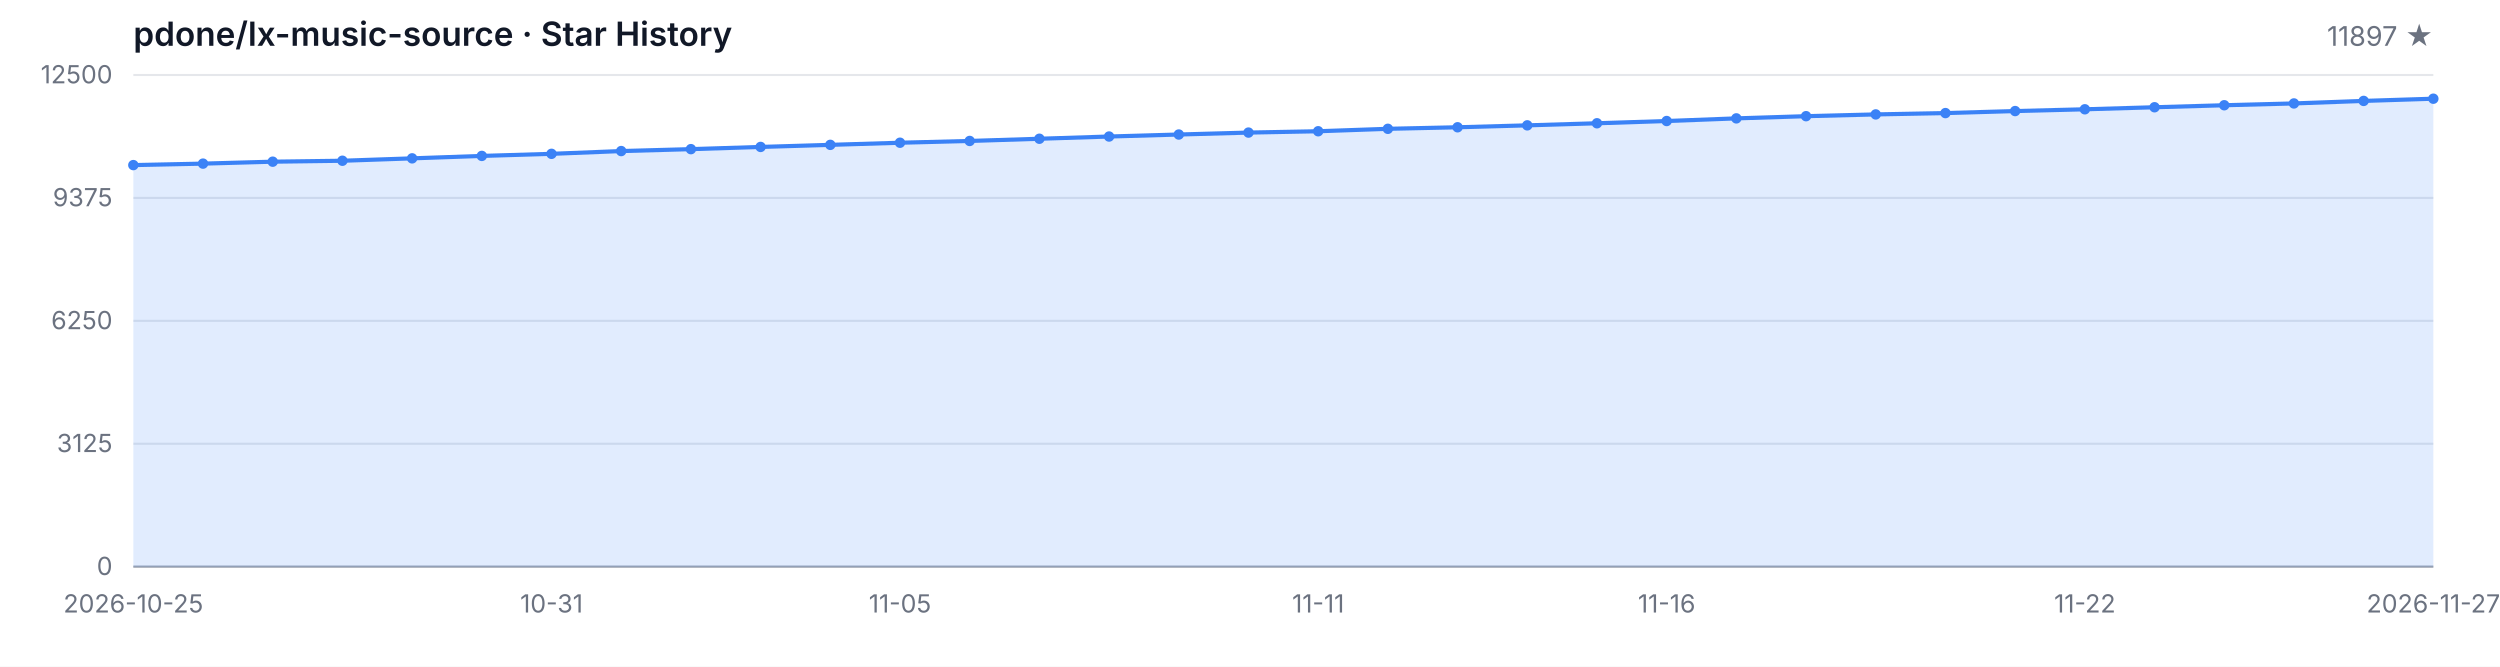
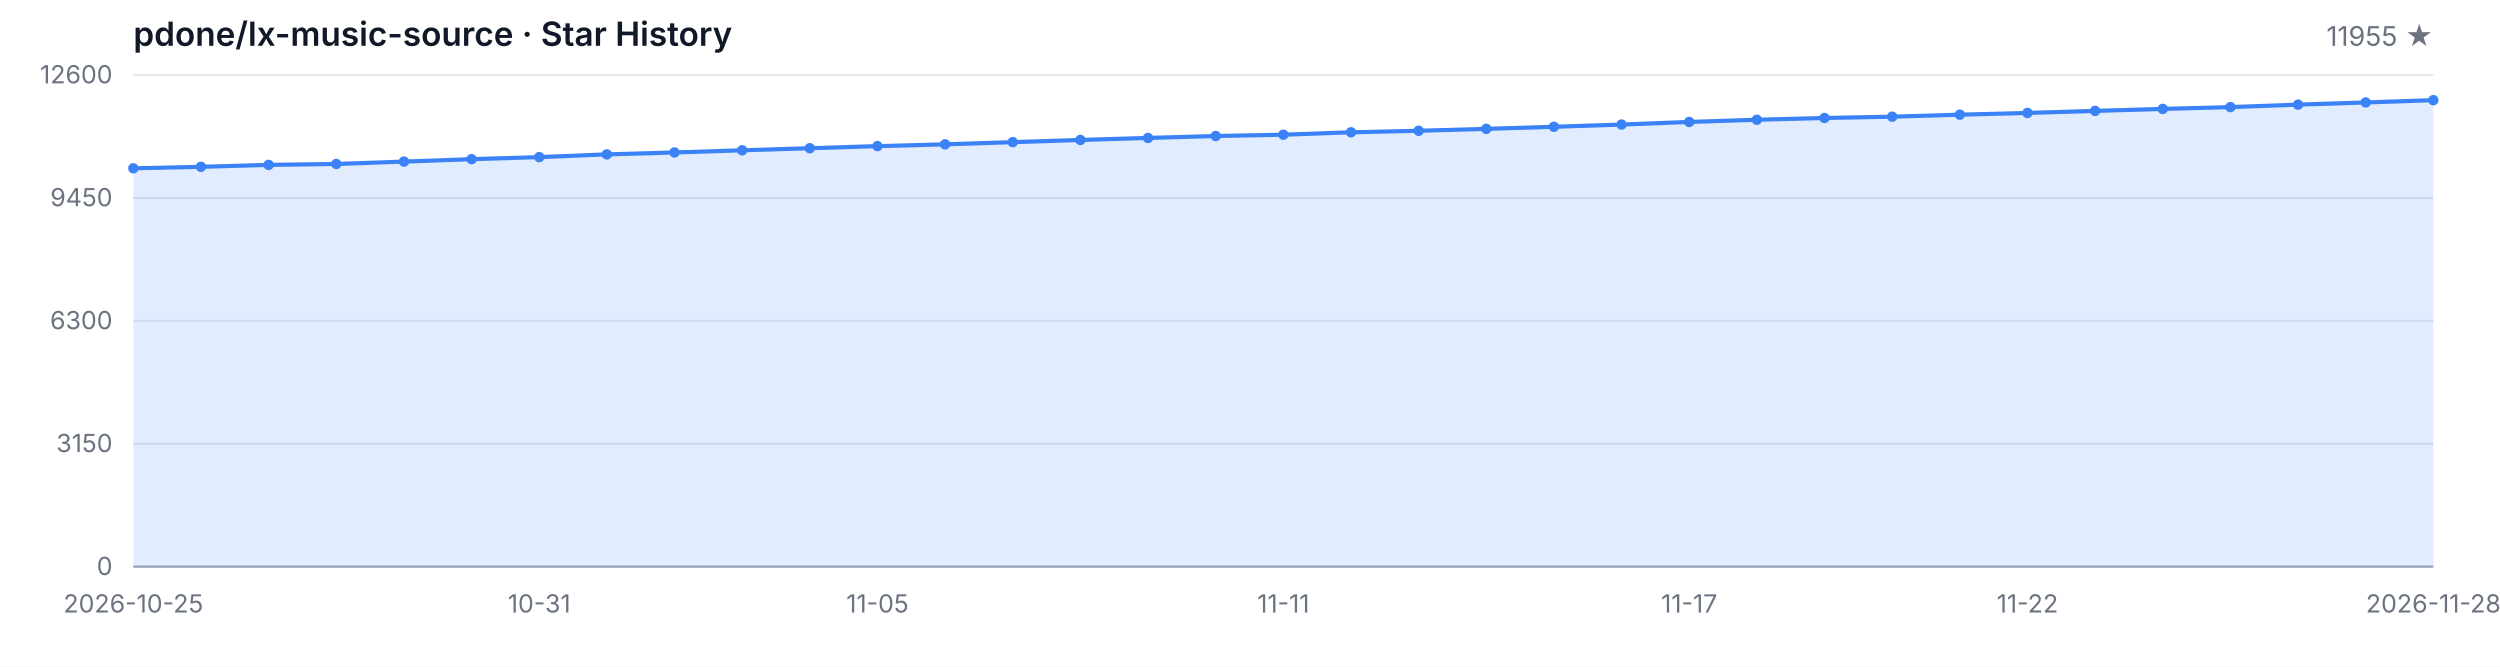
<svg xmlns="http://www.w3.org/2000/svg" width="1200" height="320" viewBox="0 0 1200 320" role="img" aria-label="Star History">
  <style>
  .bg { fill: #ffffff; }
  .grid { stroke: #e5e7eb; stroke-width: 1; }
  .axis { stroke: #9ca3af; stroke-width: 1; }
  .area { fill: rgba(59, 130, 246, 0.15); }
  .line { fill: none; stroke: #3b82f6; stroke-width: 2; stroke-linejoin: round; stroke-linecap: round; }
  .dot { fill: #3b82f6; }
  .tlabel { fill: #6b7280; font-family: -apple-system, BlinkMacSystemFont, 'Segoe UI', sans-serif; font-size: 12px; }
  .title { fill: #111827; font-family: -apple-system, BlinkMacSystemFont, 'Segoe UI', sans-serif; font-size: 16px; font-weight: 600; }
  .subtitle { fill: #6b7280; font-family: -apple-system, BlinkMacSystemFont, 'Segoe UI', sans-serif; font-size: 13px; }
  @media (prefers-color-scheme: dark) {
    .bg { fill: #0d1117; }
    .grid { stroke: #21262d; }
    .axis { stroke: #484f58; }
    .area { fill: rgba(58, 132, 255, 0.18); }
    .line { stroke: #58a6ff; }
    .dot { fill: #58a6ff; }
    .tlabel { fill: #8b949e; }
    .title { fill: #c9d1d9; }
    .subtitle { fill: #8b949e; }
  }
</style>
  <rect class="bg" width="1200" height="320" />
  <text class="title" x="64" y="22">pdone/lx-music-source · Star History</text>
-   <text class="subtitle" x="1168" y="22" text-anchor="end">11897 ★</text>
+   <text class="subtitle" x="1168" y="22" text-anchor="end">11955 ★</text>
  <line class="grid" x1="64" y1="272.00" x2="1168" y2="272.00" />
  <line class="grid" x1="64" y1="213.00" x2="1168" y2="213.00" />
  <line class="grid" x1="64" y1="154.00" x2="1168" y2="154.00" />
  <line class="grid" x1="64" y1="95.00" x2="1168" y2="95.00" />
  <line class="grid" x1="64" y1="36.00" x2="1168" y2="36.00" />
  <text class="tlabel" x="54" y="276.00" text-anchor="end">0</text>
-   <text class="tlabel" x="54" y="217.00" text-anchor="end">3125</text>
-   <text class="tlabel" x="54" y="158.00" text-anchor="end">6250</text>
-   <text class="tlabel" x="54" y="99.00" text-anchor="end">9375</text>
-   <text class="tlabel" x="54" y="40.00" text-anchor="end">12500</text>
+   <text class="tlabel" x="54" y="217.00" text-anchor="end">3150</text>
+   <text class="tlabel" x="54" y="158.00" text-anchor="end">6300</text>
+   <text class="tlabel" x="54" y="99.00" text-anchor="end">9450</text>
+   <text class="tlabel" x="54" y="40.00" text-anchor="end">12600</text>
  <line class="axis" x1="64" y1="272" x2="1168" y2="272" />
-   <path class="area" d="M 64.00 272.00 L 64.00 79.25 L 97.45 78.54 L 130.91 77.61 L 164.36 77.16 L 197.82 76.01 L 231.27 74.84 L 264.73 73.84 L 298.18 72.51 L 331.64 71.59 L 365.09 70.53 L 398.55 69.53 L 432.00 68.51 L 465.45 67.66 L 498.91 66.60 L 532.36 65.53 L 565.82 64.57 L 599.27 63.64 L 632.73 63.00 L 666.18 61.83 L 699.64 61.09 L 733.09 60.17 L 766.55 59.17 L 800.00 58.09 L 833.45 56.82 L 866.91 55.77 L 900.36 54.92 L 933.82 54.28 L 967.27 53.31 L 1000.73 52.46 L 1034.18 51.48 L 1067.64 50.52 L 1101.09 49.65 L 1134.55 48.44 L 1168.00 47.38 L 1168.00 272.00 Z" />
-   <path class="line" d="M 64.00 79.25 L 97.45 78.54 L 130.91 77.61 L 164.36 77.16 L 197.82 76.01 L 231.27 74.84 L 264.73 73.84 L 298.18 72.51 L 331.64 71.59 L 365.09 70.53 L 398.55 69.53 L 432.00 68.51 L 465.45 67.66 L 498.91 66.60 L 532.36 65.53 L 565.82 64.57 L 599.27 63.64 L 632.73 63.00 L 666.18 61.83 L 699.64 61.09 L 733.09 60.17 L 766.55 59.17 L 800.00 58.09 L 833.45 56.82 L 866.91 55.77 L 900.36 54.92 L 933.82 54.28 L 967.27 53.31 L 1000.73 52.46 L 1034.18 51.48 L 1067.64 50.52 L 1101.09 49.65 L 1134.55 48.44 L 1168.00 47.38" />
-   <circle class="dot" cx="64.00" cy="79.25" r="2.5" />
-   <circle class="dot" cx="97.45" cy="78.54" r="2.5" />
-   <circle class="dot" cx="130.91" cy="77.61" r="2.5" />
-   <circle class="dot" cx="164.36" cy="77.16" r="2.5" />
-   <circle class="dot" cx="197.82" cy="76.01" r="2.5" />
-   <circle class="dot" cx="231.27" cy="74.84" r="2.5" />
-   <circle class="dot" cx="264.73" cy="73.84" r="2.5" />
-   <circle class="dot" cx="298.18" cy="72.51" r="2.5" />
-   <circle class="dot" cx="331.64" cy="71.59" r="2.5" />
-   <circle class="dot" cx="365.09" cy="70.53" r="2.5" />
-   <circle class="dot" cx="398.55" cy="69.53" r="2.5" />
-   <circle class="dot" cx="432.00" cy="68.51" r="2.5" />
-   <circle class="dot" cx="465.45" cy="67.66" r="2.5" />
-   <circle class="dot" cx="498.91" cy="66.60" r="2.5" />
-   <circle class="dot" cx="532.36" cy="65.53" r="2.5" />
-   <circle class="dot" cx="565.82" cy="64.57" r="2.5" />
-   <circle class="dot" cx="599.27" cy="63.64" r="2.5" />
-   <circle class="dot" cx="632.73" cy="63.00" r="2.5" />
-   <circle class="dot" cx="666.18" cy="61.83" r="2.5" />
-   <circle class="dot" cx="699.64" cy="61.09" r="2.5" />
-   <circle class="dot" cx="733.09" cy="60.17" r="2.5" />
-   <circle class="dot" cx="766.55" cy="59.17" r="2.5" />
-   <circle class="dot" cx="800.00" cy="58.09" r="2.5" />
-   <circle class="dot" cx="833.45" cy="56.82" r="2.5" />
-   <circle class="dot" cx="866.91" cy="55.77" r="2.5" />
-   <circle class="dot" cx="900.36" cy="54.92" r="2.5" />
-   <circle class="dot" cx="933.82" cy="54.28" r="2.5" />
-   <circle class="dot" cx="967.27" cy="53.31" r="2.5" />
-   <circle class="dot" cx="1000.73" cy="52.46" r="2.5" />
-   <circle class="dot" cx="1034.18" cy="51.48" r="2.5" />
-   <circle class="dot" cx="1067.64" cy="50.52" r="2.5" />
-   <circle class="dot" cx="1101.09" cy="49.65" r="2.5" />
-   <circle class="dot" cx="1134.55" cy="48.44" r="2.5" />
-   <circle class="dot" cx="1168.00" cy="47.38" r="2.5" />
+   <path class="area" d="M 64.00 272.00 L 64.00 80.78 L 96.47 80.07 L 128.94 79.15 L 161.41 78.70 L 193.88 77.56 L 226.35 76.40 L 258.82 75.41 L 291.29 74.10 L 323.76 73.18 L 356.24 72.13 L 388.71 71.14 L 421.18 70.13 L 453.65 69.28 L 486.12 68.23 L 518.59 67.17 L 551.06 66.21 L 583.53 65.29 L 616.00 64.66 L 648.47 63.50 L 680.94 62.77 L 713.41 61.85 L 745.88 60.85 L 778.35 59.79 L 810.82 58.53 L 843.29 57.48 L 875.76 56.64 L 908.24 56.00 L 940.71 55.05 L 973.18 54.21 L 1005.65 53.23 L 1038.12 52.28 L 1070.59 51.41 L 1103.06 50.22 L 1135.53 49.17 L 1168.00 48.08 L 1168.00 272.00 Z" />
+   <path class="line" d="M 64.00 80.78 L 96.47 80.07 L 128.94 79.15 L 161.41 78.70 L 193.88 77.56 L 226.35 76.40 L 258.82 75.41 L 291.29 74.10 L 323.76 73.18 L 356.24 72.13 L 388.71 71.14 L 421.18 70.13 L 453.65 69.28 L 486.12 68.23 L 518.59 67.17 L 551.06 66.21 L 583.53 65.29 L 616.00 64.66 L 648.47 63.50 L 680.94 62.77 L 713.41 61.85 L 745.88 60.85 L 778.35 59.79 L 810.82 58.53 L 843.29 57.48 L 875.76 56.64 L 908.24 56.00 L 940.71 55.05 L 973.18 54.21 L 1005.65 53.23 L 1038.12 52.28 L 1070.59 51.41 L 1103.06 50.22 L 1135.53 49.17 L 1168.00 48.08" />
+   <circle class="dot" cx="64.00" cy="80.78" r="2.5" />
+   <circle class="dot" cx="96.47" cy="80.07" r="2.5" />
+   <circle class="dot" cx="128.94" cy="79.15" r="2.5" />
+   <circle class="dot" cx="161.41" cy="78.70" r="2.5" />
+   <circle class="dot" cx="193.88" cy="77.56" r="2.5" />
+   <circle class="dot" cx="226.35" cy="76.40" r="2.5" />
+   <circle class="dot" cx="258.82" cy="75.41" r="2.5" />
+   <circle class="dot" cx="291.29" cy="74.10" r="2.5" />
+   <circle class="dot" cx="323.76" cy="73.18" r="2.5" />
+   <circle class="dot" cx="356.24" cy="72.13" r="2.5" />
+   <circle class="dot" cx="388.71" cy="71.14" r="2.5" />
+   <circle class="dot" cx="421.18" cy="70.13" r="2.5" />
+   <circle class="dot" cx="453.65" cy="69.28" r="2.5" />
+   <circle class="dot" cx="486.12" cy="68.23" r="2.5" />
+   <circle class="dot" cx="518.59" cy="67.17" r="2.5" />
+   <circle class="dot" cx="551.06" cy="66.21" r="2.5" />
+   <circle class="dot" cx="583.53" cy="65.29" r="2.5" />
+   <circle class="dot" cx="616.00" cy="64.66" r="2.5" />
+   <circle class="dot" cx="648.47" cy="63.50" r="2.5" />
+   <circle class="dot" cx="680.94" cy="62.77" r="2.5" />
+   <circle class="dot" cx="713.41" cy="61.85" r="2.5" />
+   <circle class="dot" cx="745.88" cy="60.85" r="2.5" />
+   <circle class="dot" cx="778.35" cy="59.79" r="2.5" />
+   <circle class="dot" cx="810.82" cy="58.53" r="2.5" />
+   <circle class="dot" cx="843.29" cy="57.48" r="2.5" />
+   <circle class="dot" cx="875.76" cy="56.64" r="2.5" />
+   <circle class="dot" cx="908.24" cy="56.00" r="2.5" />
+   <circle class="dot" cx="940.71" cy="55.05" r="2.5" />
+   <circle class="dot" cx="973.18" cy="54.21" r="2.5" />
+   <circle class="dot" cx="1005.65" cy="53.23" r="2.5" />
+   <circle class="dot" cx="1038.12" cy="52.28" r="2.5" />
+   <circle class="dot" cx="1070.59" cy="51.41" r="2.5" />
+   <circle class="dot" cx="1103.06" cy="50.22" r="2.5" />
+   <circle class="dot" cx="1135.53" cy="49.17" r="2.5" />
+   <circle class="dot" cx="1168.00" cy="48.08" r="2.5" />
  <text class="tlabel" x="64.00" y="294" text-anchor="middle">2026-10-25</text>
-   <text class="tlabel" x="264.73" y="294" text-anchor="middle">10-31</text>
-   <text class="tlabel" x="432.00" y="294" text-anchor="middle">11-05</text>
-   <text class="tlabel" x="632.73" y="294" text-anchor="middle">11-11</text>
-   <text class="tlabel" x="800.00" y="294" text-anchor="middle">11-16</text>
-   <text class="tlabel" x="1000.73" y="294" text-anchor="middle">11-22</text>
-   <text class="tlabel" x="1168.00" y="294" text-anchor="middle">2026-11-27</text>
+   <text class="tlabel" x="258.82" y="294" text-anchor="middle">10-31</text>
+   <text class="tlabel" x="421.18" y="294" text-anchor="middle">11-05</text>
+   <text class="tlabel" x="616.00" y="294" text-anchor="middle">11-11</text>
+   <text class="tlabel" x="810.82" y="294" text-anchor="middle">11-17</text>
+   <text class="tlabel" x="973.18" y="294" text-anchor="middle">11-22</text>
+   <text class="tlabel" x="1168.00" y="294" text-anchor="middle">2026-11-28</text>
</svg>
